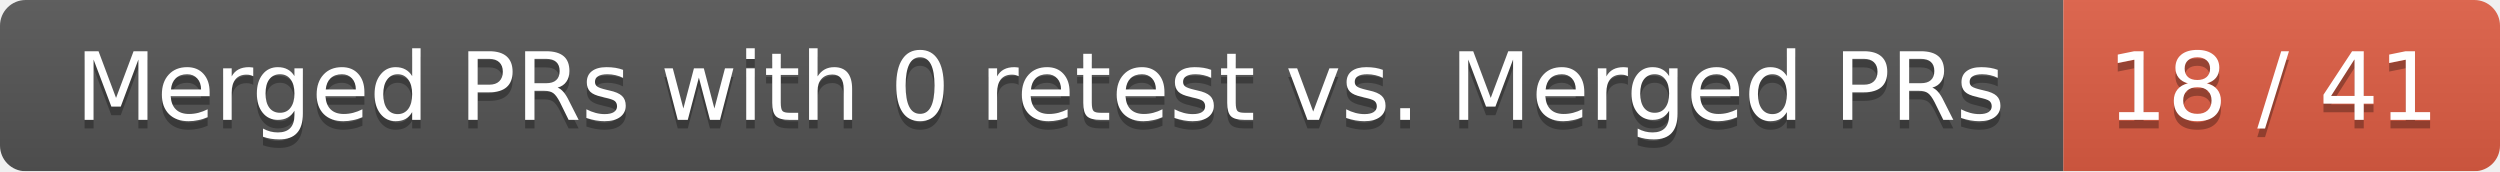
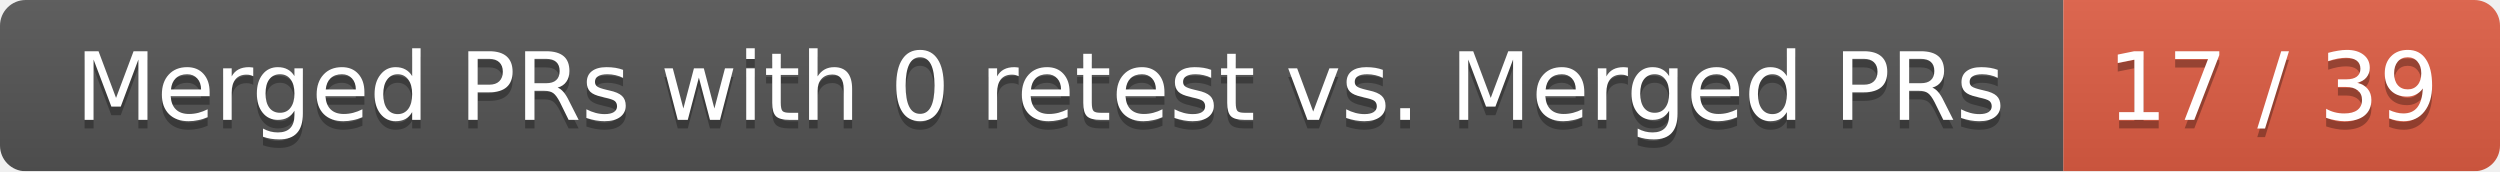
<svg xmlns="http://www.w3.org/2000/svg" width="292" height="20">
  <linearGradient id="smooth" x2="0" y2="100%">
    <stop offset="0" stop-color="#bbb" stop-opacity=".1" />
    <stop offset="1" stop-opacity=".1" />
  </linearGradient>
  <mask id="round">
    <rect width="292" height="20" rx="3" fill="#fff" />
  </mask>
  <g mask="url(#round)">
    <rect width="241" height="20" fill="#555" />
    <rect x="241" width="51" height="20" fill="#e05d44" />
    <rect width="292" height="20" fill="url(#smooth)" />
  </g>
  <g fill="#fff" text-anchor="middle" font-family="DejaVu Sans,Verdana,Geneva,sans-serif" font-size="11">
    <text x="121.5" y="15" fill="#010101" fill-opacity=".3">Merged PRs with 0 retest vs. Merged PRs</text>
    <text x="121.5" y="14">Merged PRs with 0 retest vs. Merged PRs</text>
-     <text x="265.5" y="15" fill="#010101" fill-opacity=".3">18 / 41</text>
-     <text x="265.5" y="14">18 / 41</text>
+     <text x="265.5" y="15" fill="#010101" fill-opacity=".3">17 / 39</text>
+     <text x="265.5" y="14">17 / 39</text>
  </g>
</svg>
